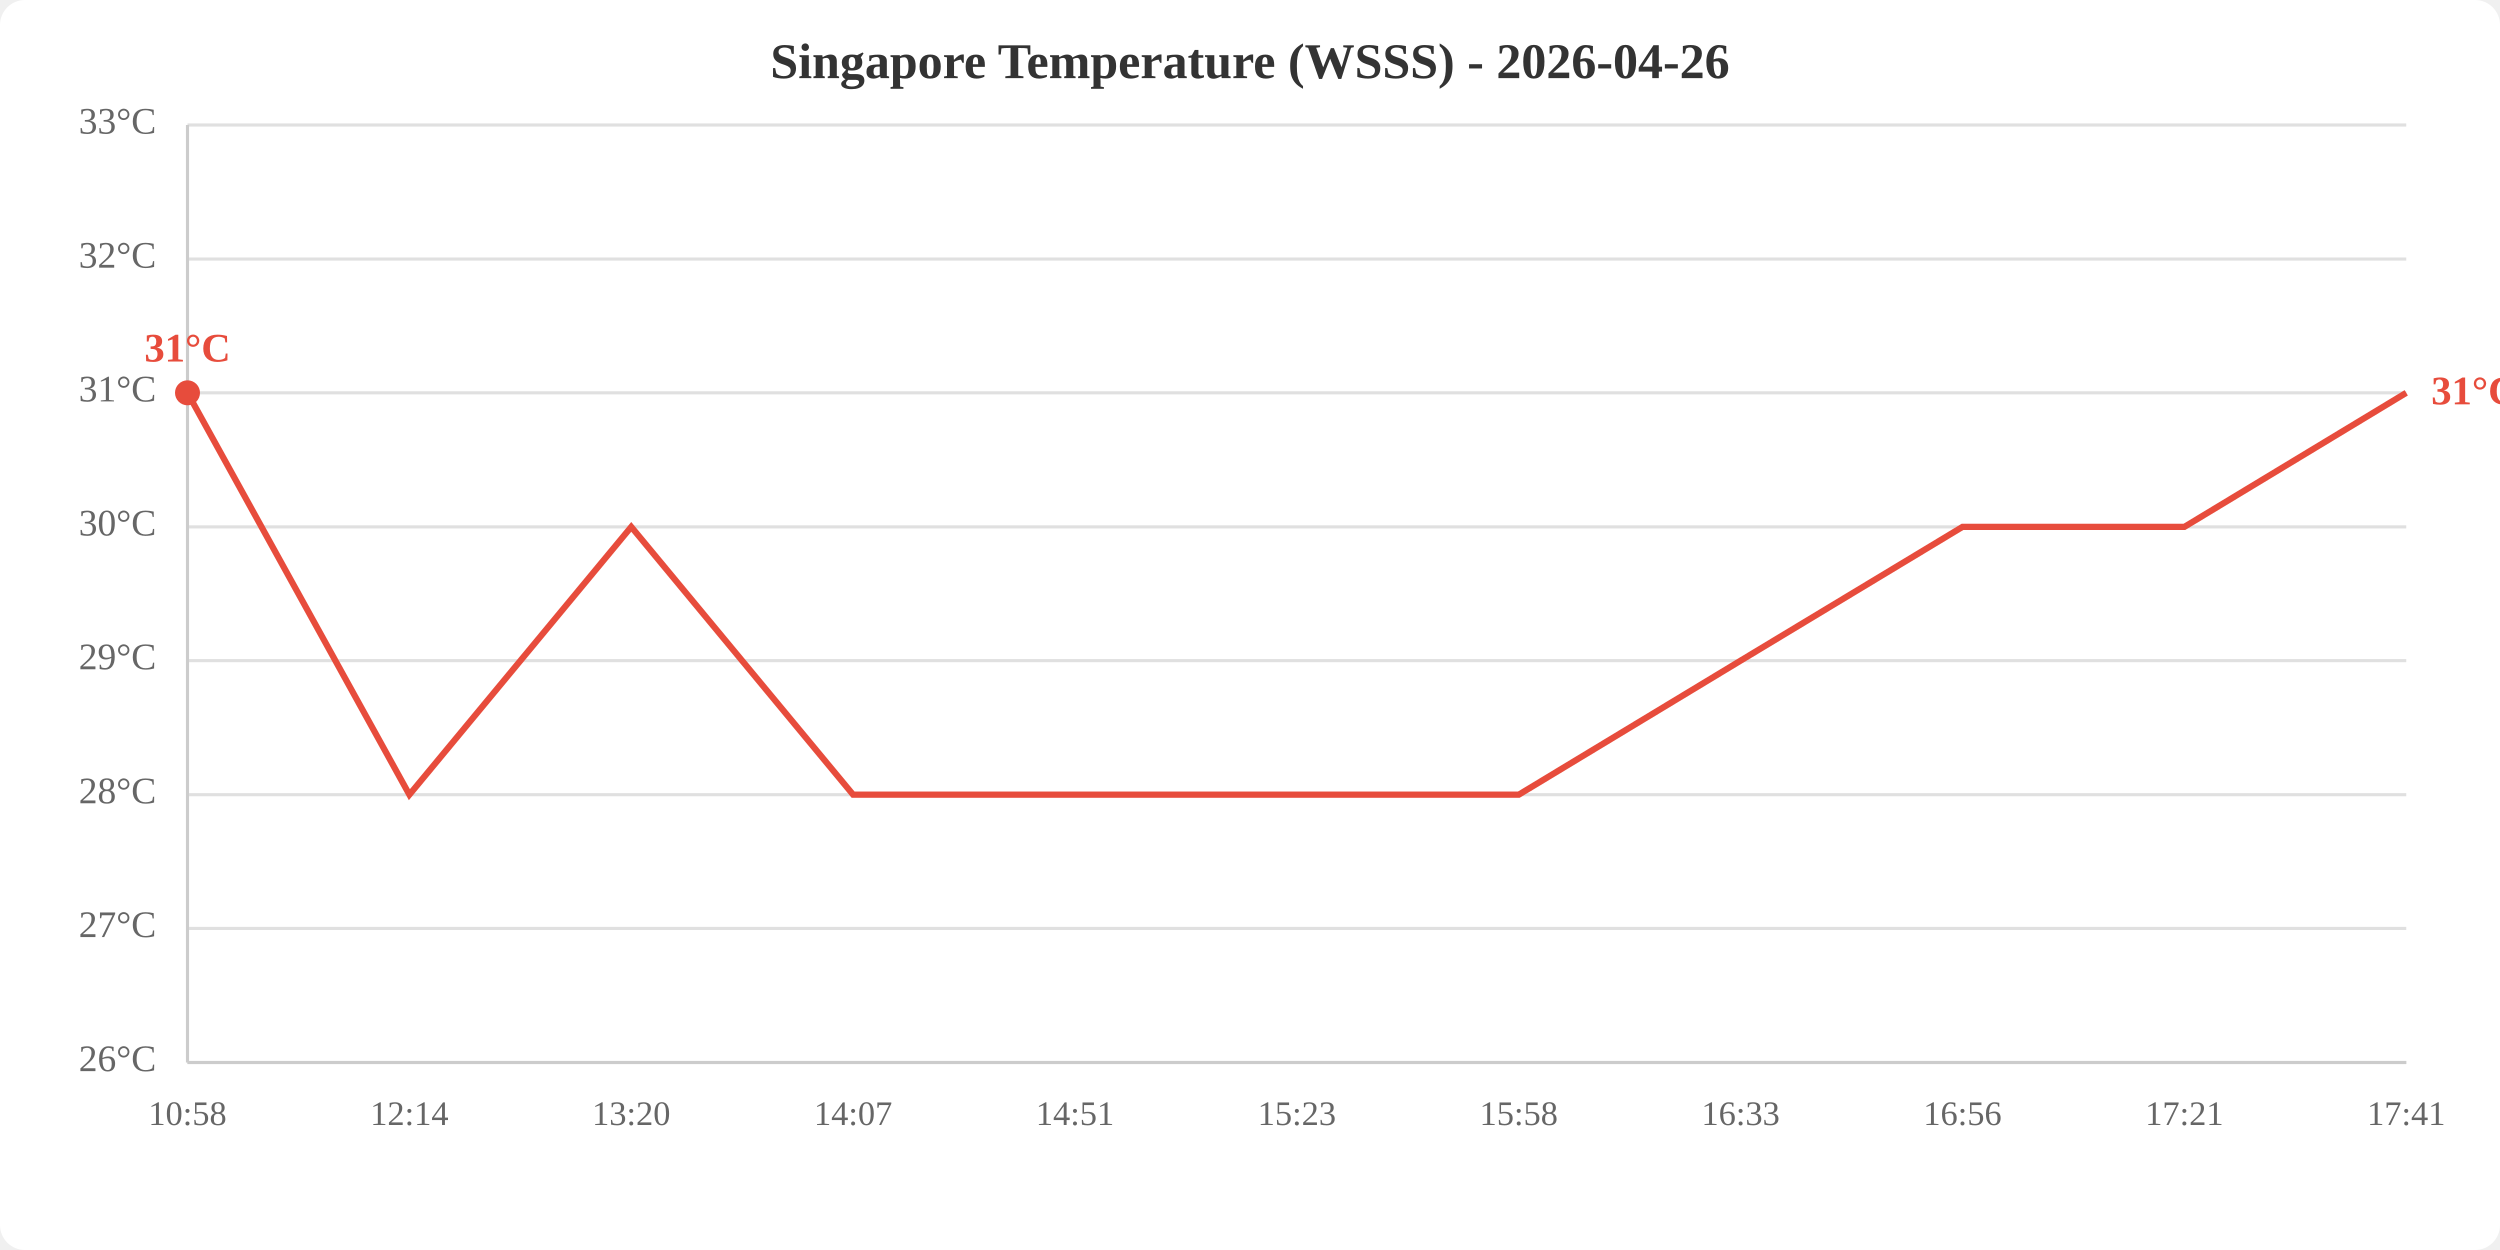
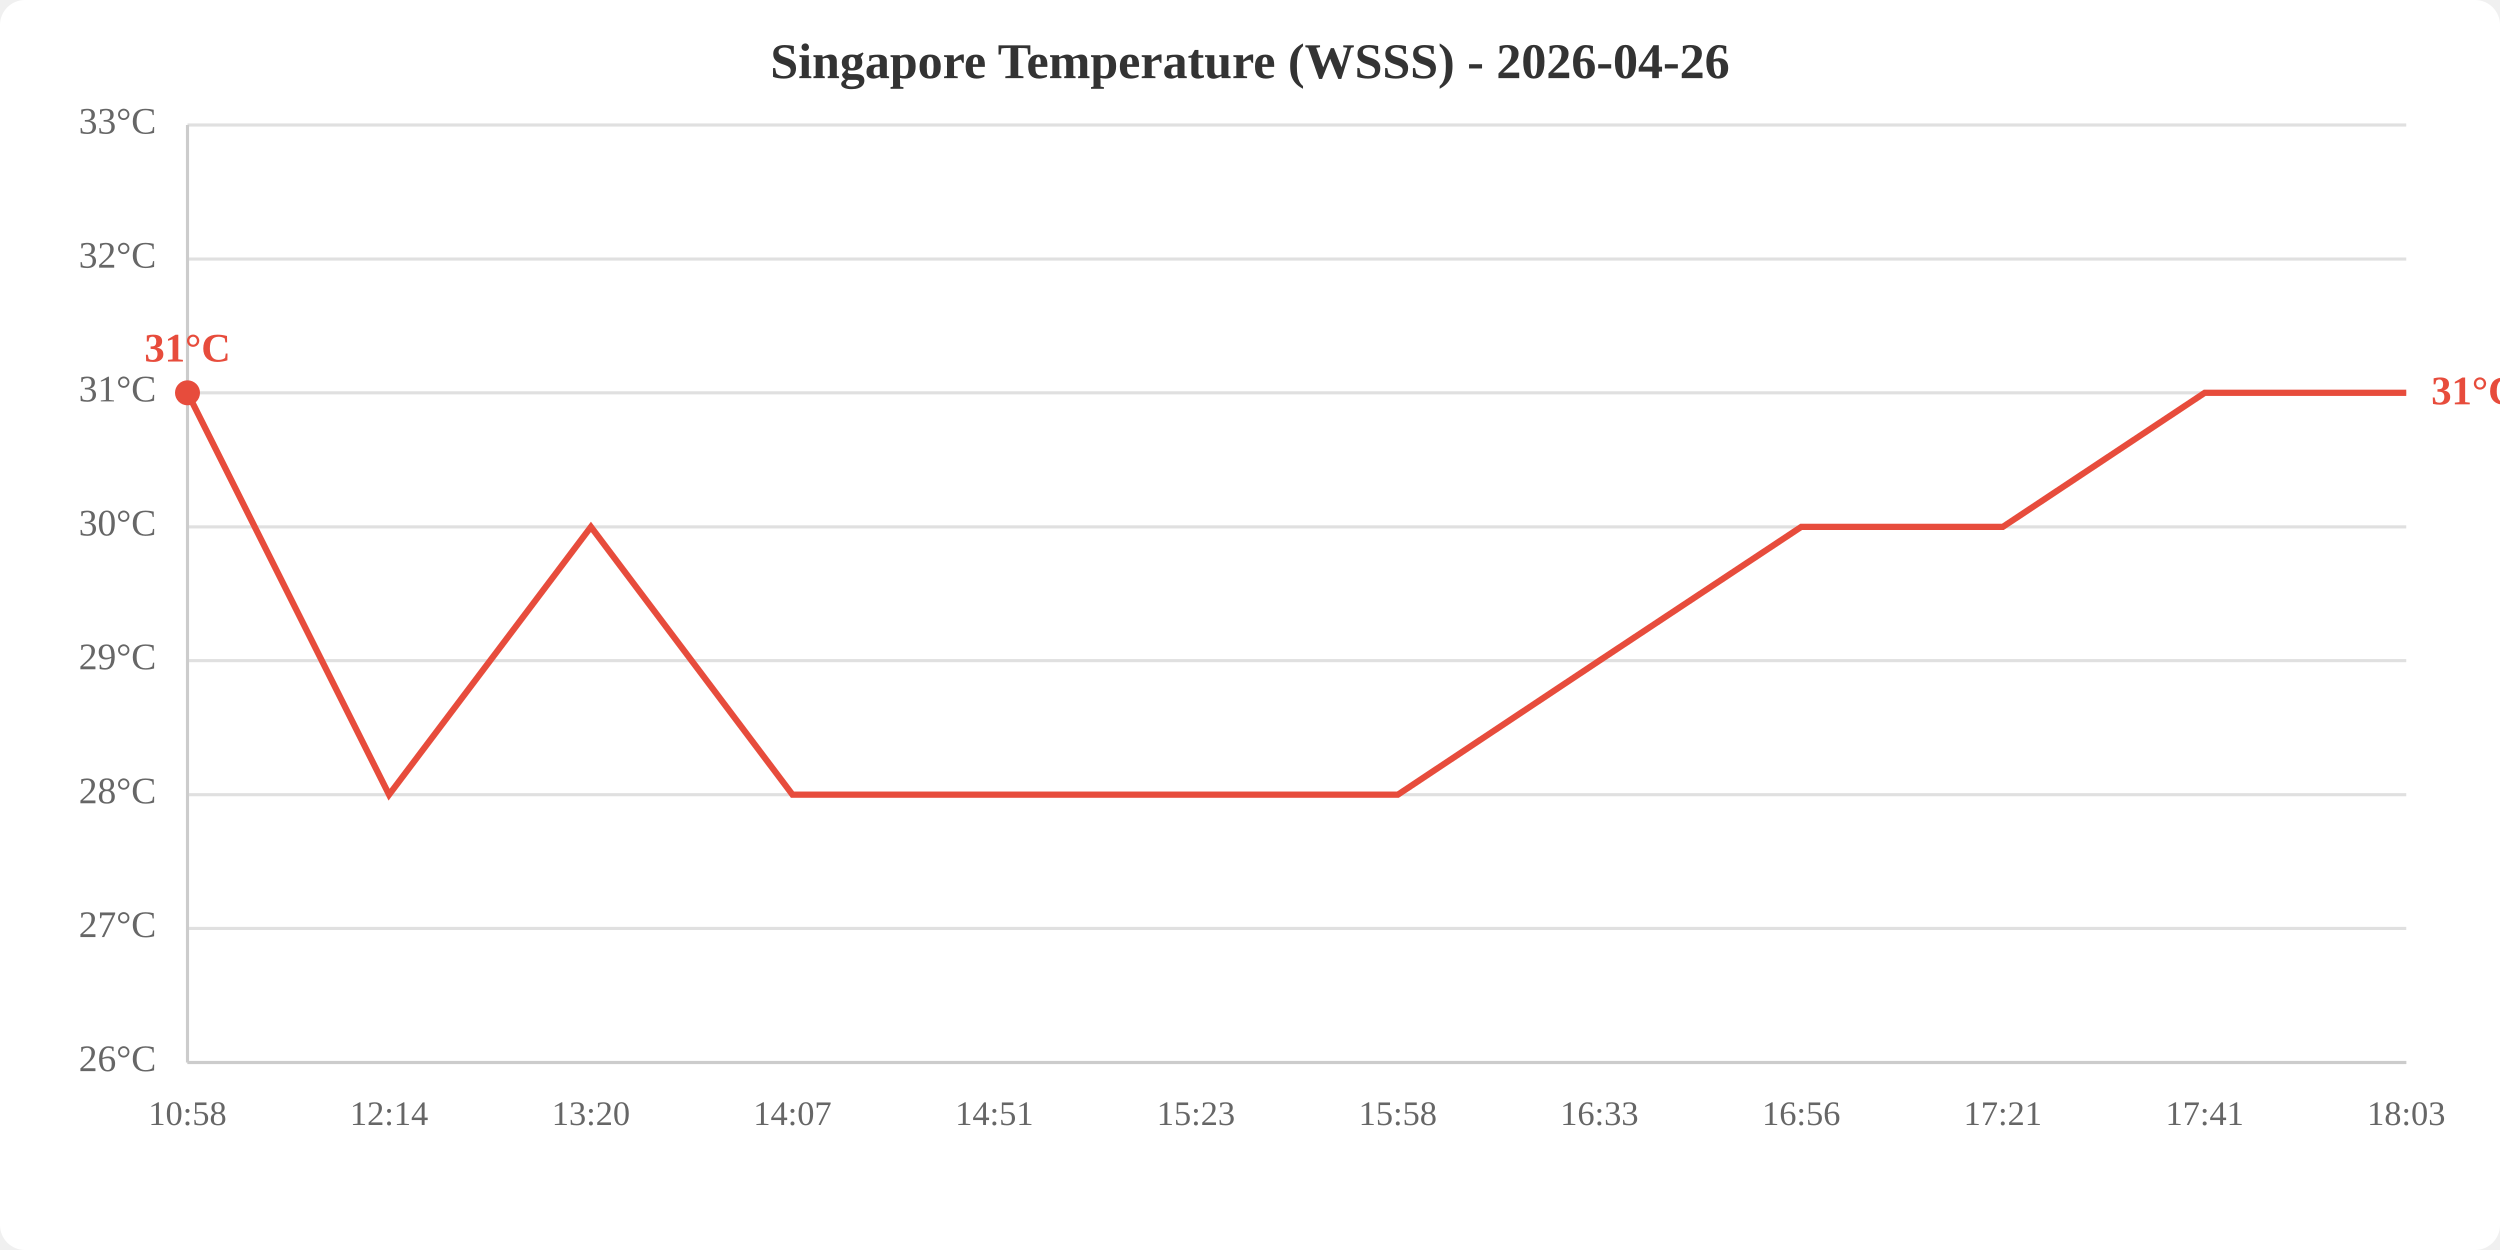
<svg xmlns="http://www.w3.org/2000/svg" viewBox="0 0 800 400" width="800" height="400">
  <rect width="800" height="400" fill="white" rx="8" />
  <text x="400.0" y="25" text-anchor="middle" font-size="16" font-weight="bold" fill="#333">Singapore Temperature (WSSS) - 2026-04-26</text>
  <line x1="60" y1="340.0" x2="770" y2="340.0" stroke="#e0e0e0" stroke-width="1" />
  <line x1="60" y1="297.1" x2="770" y2="297.1" stroke="#e0e0e0" stroke-width="1" />
  <line x1="60" y1="254.3" x2="770" y2="254.3" stroke="#e0e0e0" stroke-width="1" />
  <line x1="60" y1="211.4" x2="770" y2="211.4" stroke="#e0e0e0" stroke-width="1" />
  <line x1="60" y1="168.6" x2="770" y2="168.6" stroke="#e0e0e0" stroke-width="1" />
  <line x1="60" y1="125.7" x2="770" y2="125.7" stroke="#e0e0e0" stroke-width="1" />
  <line x1="60" y1="82.9" x2="770" y2="82.9" stroke="#e0e0e0" stroke-width="1" />
  <line x1="60" y1="40.0" x2="770" y2="40.0" stroke="#e0e0e0" stroke-width="1" />
  <text x="50" y="340.0" text-anchor="end" dominant-baseline="middle" fill="#666" font-size="12">26°C</text>
  <text x="50" y="297.1" text-anchor="end" dominant-baseline="middle" fill="#666" font-size="12">27°C</text>
  <text x="50" y="254.3" text-anchor="end" dominant-baseline="middle" fill="#666" font-size="12">28°C</text>
  <text x="50" y="211.4" text-anchor="end" dominant-baseline="middle" fill="#666" font-size="12">29°C</text>
  <text x="50" y="168.6" text-anchor="end" dominant-baseline="middle" fill="#666" font-size="12">30°C</text>
  <text x="50" y="125.7" text-anchor="end" dominant-baseline="middle" fill="#666" font-size="12">31°C</text>
  <text x="50" y="82.9" text-anchor="end" dominant-baseline="middle" fill="#666" font-size="12">32°C</text>
  <text x="50" y="40.0" text-anchor="end" dominant-baseline="middle" fill="#666" font-size="12">33°C</text>
  <text x="60.0" y="360" text-anchor="middle" fill="#666" font-size="11">10:58</text>
-   <text x="131.0" y="360" text-anchor="middle" fill="#666" font-size="11">12:14</text>
-   <text x="202.0" y="360" text-anchor="middle" fill="#666" font-size="11">13:20</text>
-   <text x="273.0" y="360" text-anchor="middle" fill="#666" font-size="11">14:07</text>
-   <text x="344.0" y="360" text-anchor="middle" fill="#666" font-size="11">14:51</text>
-   <text x="415.0" y="360" text-anchor="middle" fill="#666" font-size="11">15:23</text>
-   <text x="486.0" y="360" text-anchor="middle" fill="#666" font-size="11">15:58</text>
-   <text x="557.0" y="360" text-anchor="middle" fill="#666" font-size="11">16:33</text>
-   <text x="628.0" y="360" text-anchor="middle" fill="#666" font-size="11">16:56</text>
-   <text x="699.0" y="360" text-anchor="middle" fill="#666" font-size="11">17:21</text>
-   <text x="770.0" y="360" text-anchor="middle" fill="#666" font-size="11">17:41</text>
+   <text x="124.5" y="360" text-anchor="middle" fill="#666" font-size="11">12:14</text>
+   <text x="189.1" y="360" text-anchor="middle" fill="#666" font-size="11">13:20</text>
+   <text x="253.6" y="360" text-anchor="middle" fill="#666" font-size="11">14:07</text>
+   <text x="318.2" y="360" text-anchor="middle" fill="#666" font-size="11">14:51</text>
+   <text x="382.7" y="360" text-anchor="middle" fill="#666" font-size="11">15:23</text>
+   <text x="447.3" y="360" text-anchor="middle" fill="#666" font-size="11">15:58</text>
+   <text x="511.8" y="360" text-anchor="middle" fill="#666" font-size="11">16:33</text>
+   <text x="576.4" y="360" text-anchor="middle" fill="#666" font-size="11">16:56</text>
+   <text x="640.9" y="360" text-anchor="middle" fill="#666" font-size="11">17:21</text>
+   <text x="705.5" y="360" text-anchor="middle" fill="#666" font-size="11">17:41</text>
+   <text x="770.0" y="360" text-anchor="middle" fill="#666" font-size="11">18:03</text>
  <line x1="60" y1="40" x2="60" y2="340" stroke="#ccc" stroke-width="1" />
  <line x1="60" y1="340" x2="770" y2="340" stroke="#ccc" stroke-width="1" />
-   <polyline points="60.0,125.7 131.0,254.3 202.0,168.6 273.0,254.3 344.0,254.3 415.0,254.3 486.0,254.3 557.0,211.4 628.0,168.6 699.0,168.6 770.0,125.7" fill="none" stroke="#e74c3c" stroke-width="2" />
+   <polyline points="60.0,125.7 124.5,254.3 189.1,168.6 253.6,254.3 318.2,254.3 382.7,254.3 447.3,254.3 511.8,211.4 576.4,168.6 640.9,168.6 705.5,125.7 770.0,125.7" fill="none" stroke="#e74c3c" stroke-width="2" />
  <circle cx="60.0" cy="125.7" r="4" fill="#e74c3c" />
  <text x="60.0" y="115.7" text-anchor="middle" fill="#e74c3c" font-size="13" font-weight="bold">31°C</text>
  <text x="778.0" y="125.7" fill="#e74c3c" font-size="13" font-weight="bold" dominant-baseline="middle">31°C</text>
</svg>
